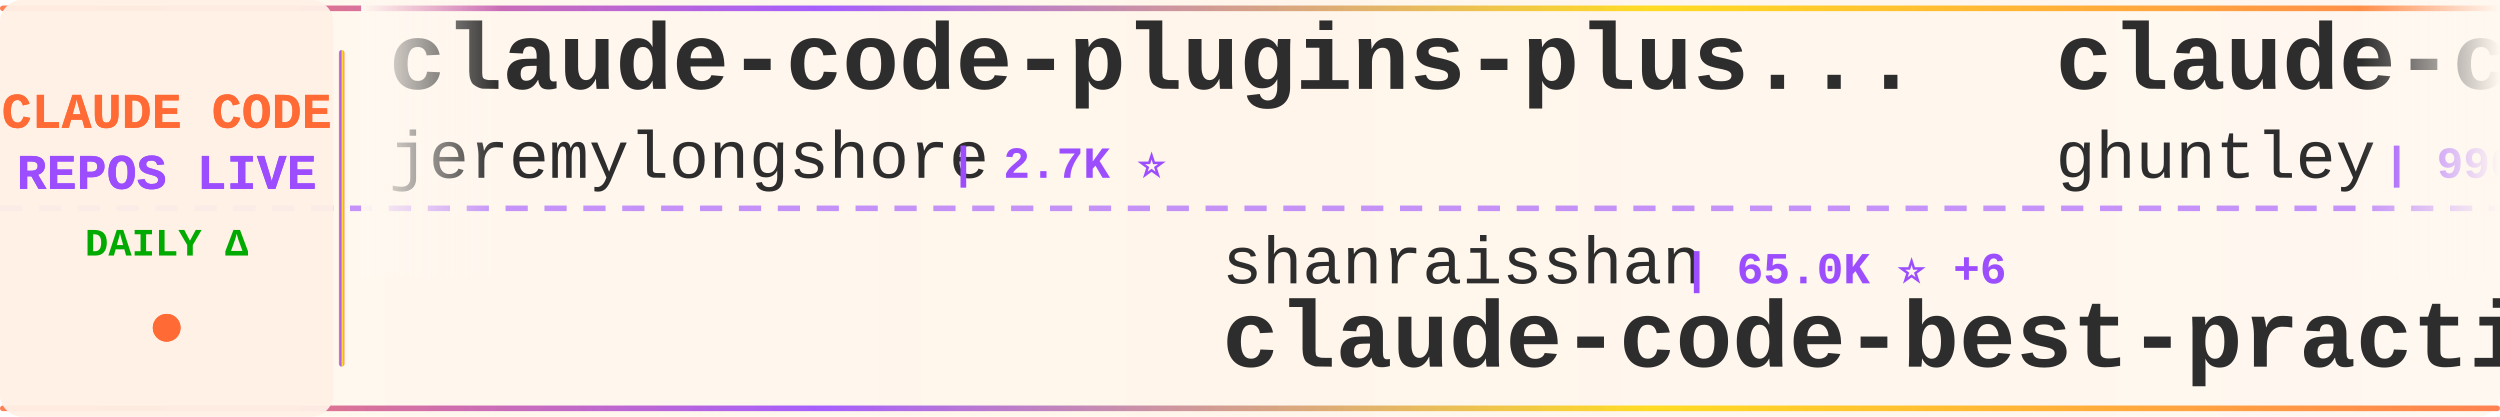
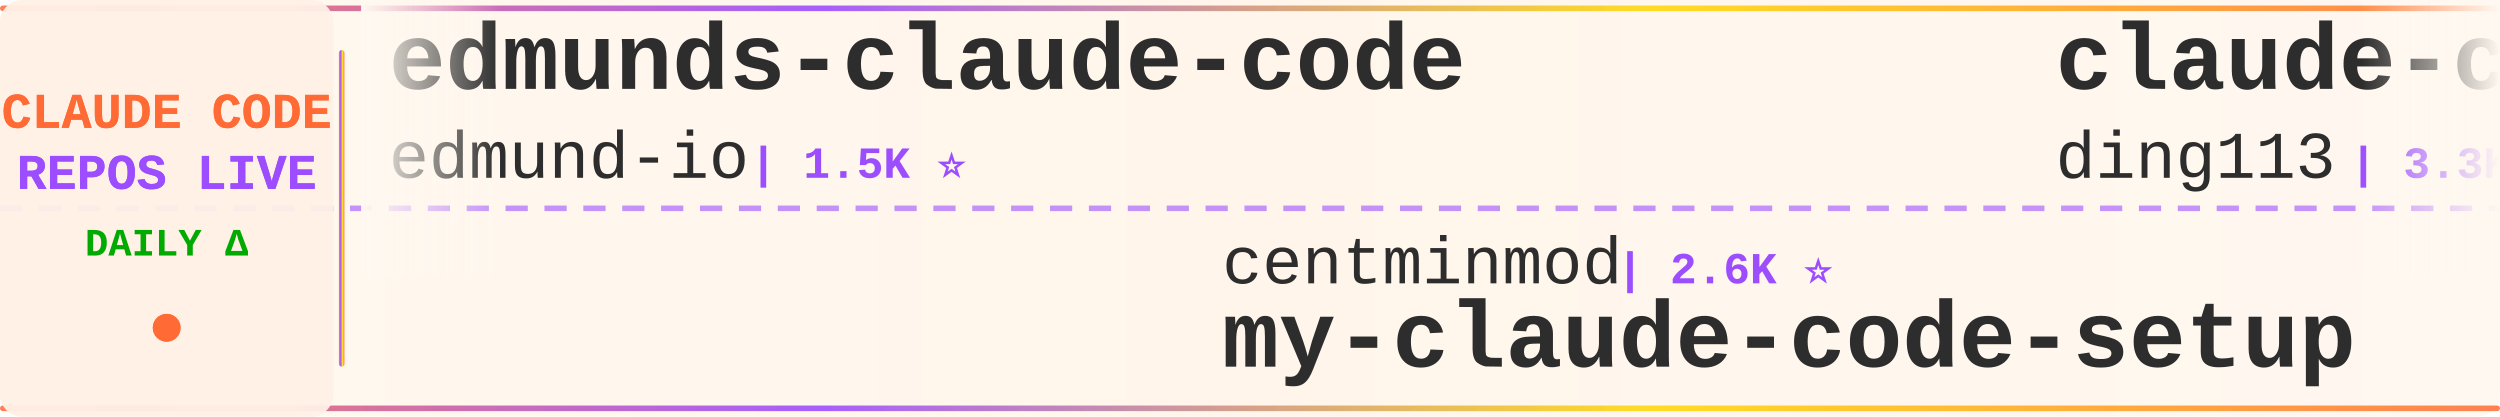
<svg xmlns="http://www.w3.org/2000/svg" width="900" height="150">
  <defs>
    <linearGradient id="tickerBg" x1="0%" y1="0%" x2="100%" y2="0%">
      <stop offset="0%" style="stop-color:#fff8f0;stop-opacity:0.98" />
      <stop offset="50%" style="stop-color:#fff5eb;stop-opacity:1" />
      <stop offset="100%" style="stop-color:#fff8f0;stop-opacity:0.98" />
    </linearGradient>
    <linearGradient id="borderGrad" x1="0%" y1="0%" x2="100%" y2="0%">
      <stop offset="0%" style="stop-color:#FF6B35;stop-opacity:0.85">
        <animate attributeName="stop-opacity" values="0.85;1;0.85" dur="2s" repeatCount="indefinite" />
      </stop>
      <stop offset="33%" style="stop-color:#9C4EFF;stop-opacity:0.9">
        <animate attributeName="stop-opacity" values="0.9;1;0.9" dur="2.2s" repeatCount="indefinite" />
      </stop>
      <stop offset="66%" style="stop-color:#FFD700;stop-opacity:0.85">
        <animate attributeName="stop-opacity" values="0.85;1;0.85" dur="1.8s" repeatCount="indefinite" />
      </stop>
      <stop offset="100%" style="stop-color:#FF6B35;stop-opacity:0.85">
        <animate attributeName="stop-opacity" values="0.85;1;0.85" dur="2s" repeatCount="indefinite" />
      </stop>
    </linearGradient>
    <filter id="textGlow">
      <feGaussianBlur stdDeviation="0.15" result="coloredBlur" />
      <feMerge>
        <feMergeNode in="coloredBlur" />
        <feMergeNode in="SourceGraphic" />
      </feMerge>
    </filter>
    <filter id="metricGlow">
      <feGaussianBlur stdDeviation="0.2" result="coloredBlur" />
      <feMerge>
        <feMergeNode in="coloredBlur" />
        <feMergeNode in="SourceGraphic" />
      </feMerge>
    </filter>
    <linearGradient id="leftFade" x1="0%" y1="0%" x2="100%" y2="0%">
      <stop offset="0%" style="stop-color:#fff8f0;stop-opacity:1" />
      <stop offset="100%" style="stop-color:#fff8f0;stop-opacity:0" />
    </linearGradient>
    <linearGradient id="rightFade" x1="0%" y1="0%" x2="100%" y2="0%">
      <stop offset="0%" style="stop-color:#fff8f0;stop-opacity:0" />
      <stop offset="100%" style="stop-color:#fff8f0;stop-opacity:1" />
    </linearGradient>
  </defs>
  <rect width="900" height="150" fill="url(#tickerBg)" rx="8" />
  <rect x="0" y="2" width="900" height="2" fill="url(#borderGrad)" rx="1" />
  <rect x="0" y="146" width="900" height="2" fill="url(#borderGrad)" rx="1" />
  <line x1="0" y1="75" x2="900" y2="75" stroke="#9C4EFF" stroke-width="2" stroke-dasharray="8 6" opacity="0.6" />
  <rect x="0" y="0" width="120" height="150" fill="#fff0e6" opacity="0.95" rx="8" />
  <text x="60" y="46" font-family="'Courier New', monospace" font-size="18" font-weight="bold" fill="#FF6B35" text-anchor="middle" filter="url(#textGlow)">
    CLAUDE CODE
  </text>
  <text x="60" y="68" font-family="'Courier New', monospace" font-size="18" font-weight="bold" fill="#9C4EFF" text-anchor="middle" filter="url(#textGlow)">
    REPOS LIVE
  </text>
  <text x="60" y="92" font-family="'Courier New', monospace" font-size="14" font-weight="bold" fill="#00aa00" text-anchor="middle">
    DAILY Δ
  </text>
  <circle cx="60" cy="118" r="5" fill="#FF6B35" filter="url(#metricGlow)">
    <animate attributeName="r" values="4;6;4" dur="1.5s" repeatCount="indefinite" />
    <animate attributeName="opacity" values="0.6;1;0.6" dur="1.5s" repeatCount="indefinite" />
  </circle>
  <rect x="122" y="18" width="2" height="114" fill="url(#borderGrad)" rx="1" />
  <clipPath id="tickerClip">
    <rect x="130" y="0" width="770" height="150" />
  </clipPath>
  <g clip-path="url(#tickerClip)">
    <g id="tickerItems">
      <animateTransform attributeName="transform" attributeType="XML" type="translate" from="0 0" to="-3000 0" dur="54s" repeatCount="indefinite" />
      <g transform="translate(0, 0)">
-         <text x="140" y="32" font-family="'Courier New', monospace" font-size="34" font-weight="bold" fill="#2d2d2d">claude-code-plugins-plus...</text>
-         <text x="140" y="64" font-family="'Courier New', monospace" font-size="24" font-weight="normal" fill="#2d2d2d" opacity="1.0">jeremylongshore</text>
-         <text x="342" y="64" font-family="'Courier New', monospace" font-size="16" font-weight="bold" fill="#9C4EFF"> | 2.7K ⭐</text>
+         <text x="140" y="32" font-family="'Courier New', monospace" font-size="34" font-weight="bold" fill="#2d2d2d">edmunds-claude-code</text>
+         <text x="140" y="64" font-family="'Courier New', monospace" font-size="24" font-weight="normal" fill="#2d2d2d" opacity="1.0">edmund-io</text>
+         <text x="270" y="64" font-family="'Courier New', monospace" font-size="16" font-weight="bold" fill="#9C4EFF"> | 1.5K ⭐</text>
      </g>
      <g transform="translate(300, 0)">
-         <text x="140" y="102" font-family="'Courier New', monospace" font-size="24" font-weight="normal" fill="#2d2d2d" opacity="1.0">shanraisshan</text>
-         <text x="306" y="102" font-family="'Courier New', monospace" font-size="16" font-weight="bold" fill="#9C4EFF"> | 65.0K ⭐ +6</text>
-         <text x="140" y="132" font-family="'Courier New', monospace" font-size="34" font-weight="bold" fill="#2d2d2d">claude-code-best-practic...</text>
+         <text x="140" y="102" font-family="'Courier New', monospace" font-size="24" font-weight="normal" fill="#2d2d2d" opacity="1.0">centminmod</text>
+         <text x="282" y="102" font-family="'Courier New', monospace" font-size="16" font-weight="bold" fill="#9C4EFF"> | 2.6K ⭐</text>
+         <text x="140" y="132" font-family="'Courier New', monospace" font-size="34" font-weight="bold" fill="#2d2d2d">my-claude-code-setup</text>
      </g>
      <g transform="translate(600, 0)">
-         <text x="140" y="32" font-family="'Courier New', monospace" font-size="34" font-weight="bold" fill="#2d2d2d">claude-code-source-code-...</text>
-         <text x="140" y="64" font-family="'Courier New', monospace" font-size="24" font-weight="normal" fill="#2d2d2d" opacity="1.0">ghuntley</text>
-         <text x="258" y="64" font-family="'Courier New', monospace" font-size="16" font-weight="bold" fill="#9C4EFF"> | 990 ⭐</text>
+         <text x="140" y="32" font-family="'Courier New', monospace" font-size="34" font-weight="bold" fill="#2d2d2d">claude-code-hub</text>
+         <text x="140" y="64" font-family="'Courier New', monospace" font-size="24" font-weight="normal" fill="#2d2d2d" opacity="1.0">ding113</text>
+         <text x="246" y="64" font-family="'Courier New', monospace" font-size="16" font-weight="bold" fill="#9C4EFF"> | 3.3K ⭐</text>
      </g>
      <g transform="translate(900, 0)">
-         <text x="140" y="102" font-family="'Courier New', monospace" font-size="24" font-weight="normal" fill="#2d2d2d" opacity="1.0">darcyegb</text>
-         <text x="258" y="102" font-family="'Courier New', monospace" font-size="16" font-weight="bold" fill="#9C4EFF"> | 760 ⭐</text>
-         <text x="140" y="132" font-family="'Courier New', monospace" font-size="34" font-weight="bold" fill="#2d2d2d">ClaudeCodeAgents</text>
+         <text x="140" y="102" font-family="'Courier New', monospace" font-size="24" font-weight="normal" fill="#2d2d2d" opacity="1.0">liuup</text>
+         <text x="222" y="102" font-family="'Courier New', monospace" font-size="16" font-weight="bold" fill="#9C4EFF"> | 3.9K ⭐ +1</text>
+         <text x="140" y="132" font-family="'Courier New', monospace" font-size="34" font-weight="bold" fill="#2d2d2d">claude-code-analysis</text>
      </g>
      <g transform="translate(1200, 0)">
-         <text x="140" y="32" font-family="'Courier New', monospace" font-size="34" font-weight="bold" fill="#2d2d2d">everything-claude-code-z...</text>
-         <text x="140" y="64" font-family="'Courier New', monospace" font-size="24" font-weight="normal" fill="#2d2d2d" opacity="1.0">xu-xiang</text>
-         <text x="258" y="64" font-family="'Courier New', monospace" font-size="16" font-weight="bold" fill="#9C4EFF"> | 1.9K ⭐</text>
+         <text x="140" y="32" font-family="'Courier New', monospace" font-size="34" font-weight="bold" fill="#2d2d2d">claude-code-router</text>
+         <text x="140" y="64" font-family="'Courier New', monospace" font-size="24" font-weight="normal" fill="#2d2d2d" opacity="1.0">musistudio</text>
+         <text x="282" y="64" font-family="'Courier New', monospace" font-size="16" font-weight="bold" fill="#9C4EFF"> | 36.9K ⭐ -3</text>
      </g>
      <g transform="translate(1500, 0)">
-         <text x="140" y="102" font-family="'Courier New', monospace" font-size="24" font-weight="normal" fill="#2d2d2d" opacity="1.0">alejandrobalderas</text>
-         <text x="366" y="102" font-family="'Courier New', monospace" font-size="16" font-weight="bold" fill="#9C4EFF"> | 2.8K ⭐</text>
-         <text x="140" y="132" font-family="'Courier New', monospace" font-size="34" font-weight="bold" fill="#2d2d2d">claude-code-from-source</text>
+         <text x="140" y="102" font-family="'Courier New', monospace" font-size="24" font-weight="normal" fill="#2d2d2d" opacity="1.0">fazxes</text>
+         <text x="234" y="102" font-family="'Courier New', monospace" font-size="16" font-weight="bold" fill="#9C4EFF"> | 232 ⭐</text>
+         <text x="140" y="132" font-family="'Courier New', monospace" font-size="34" font-weight="bold" fill="#2d2d2d">Claude-code</text>
      </g>
      <g transform="translate(1800, 0)">
-         <text x="140" y="32" font-family="'Courier New', monospace" font-size="34" font-weight="bold" fill="#2d2d2d">claude_codex_bridge</text>
-         <text x="140" y="64" font-family="'Courier New', monospace" font-size="24" font-weight="normal" fill="#2d2d2d" opacity="1.0">SeemSeam</text>
-         <text x="258" y="64" font-family="'Courier New', monospace" font-size="16" font-weight="bold" fill="#9C4EFF"> | 3.4K ⭐ +1</text>
+         <text x="140" y="32" font-family="'Courier New', monospace" font-size="34" font-weight="bold" fill="#2d2d2d">ralph-claude-code</text>
+         <text x="140" y="64" font-family="'Courier New', monospace" font-size="24" font-weight="normal" fill="#2d2d2d" opacity="1.0">frankbria</text>
+         <text x="270" y="64" font-family="'Courier New', monospace" font-size="16" font-weight="bold" fill="#9C4EFF"> | 9.6K ⭐</text>
      </g>
      <g transform="translate(2100, 0)">
-         <text x="140" y="102" font-family="'Courier New', monospace" font-size="24" font-weight="normal" fill="#2d2d2d" opacity="1.0">ding113</text>
-         <text x="246" y="102" font-family="'Courier New', monospace" font-size="16" font-weight="bold" fill="#9C4EFF"> | 3.3K ⭐ -1</text>
-         <text x="140" y="132" font-family="'Courier New', monospace" font-size="34" font-weight="bold" fill="#2d2d2d">claude-code-hub</text>
+         <text x="140" y="102" font-family="'Courier New', monospace" font-size="24" font-weight="normal" fill="#2d2d2d" opacity="1.0">AprilNEA</text>
+         <text x="258" y="102" font-family="'Courier New', monospace" font-size="16" font-weight="bold" fill="#9C4EFF"> | 391 ⭐</text>
+         <text x="140" y="132" font-family="'Courier New', monospace" font-size="34" font-weight="bold" fill="#2d2d2d">claude-code-source</text>
      </g>
      <g transform="translate(2400, 0)">
-         <text x="140" y="32" font-family="'Courier New', monospace" font-size="34" font-weight="bold" fill="#2d2d2d">claude-code-cheat-sheet</text>
-         <text x="140" y="64" font-family="'Courier New', monospace" font-size="24" font-weight="normal" fill="#2d2d2d" opacity="1.0">Njengah</text>
-         <text x="246" y="64" font-family="'Courier New', monospace" font-size="16" font-weight="bold" fill="#9C4EFF"> | 1.9K ⭐</text>
+         <text x="140" y="32" font-family="'Courier New', monospace" font-size="34" font-weight="bold" fill="#2d2d2d">claude-code-my-workflow</text>
+         <text x="140" y="64" font-family="'Courier New', monospace" font-size="24" font-weight="normal" fill="#2d2d2d" opacity="1.0">pedrohcgs</text>
+         <text x="270" y="64" font-family="'Courier New', monospace" font-size="16" font-weight="bold" fill="#9C4EFF"> | 1.5K ⭐ +1</text>
      </g>
      <g transform="translate(2700, 0)">
-         <text x="140" y="102" font-family="'Courier New', monospace" font-size="24" font-weight="normal" fill="#2d2d2d" opacity="1.0">anthropics</text>
-         <text x="282" y="102" font-family="'Courier New', monospace" font-size="16" font-weight="bold" fill="#9C4EFF"> | 956 ⭐</text>
-         <text x="140" y="132" font-family="'Courier New', monospace" font-size="34" font-weight="bold" fill="#2d2d2d">claude-code-base-action</text>
+         <text x="140" y="102" font-family="'Courier New', monospace" font-size="24" font-weight="normal" fill="#2d2d2d" opacity="1.0">wanshuiyin</text>
+         <text x="282" y="102" font-family="'Courier New', monospace" font-size="16" font-weight="bold" fill="#9C4EFF"> | 15.2K ⭐ +22</text>
+         <text x="140" y="132" font-family="'Courier New', monospace" font-size="34" font-weight="bold" fill="#2d2d2d">Auto-claude-code-researc...</text>
      </g>
      <g transform="translate(3000, 0)">
-         <text x="140" y="32" font-family="'Courier New', monospace" font-size="34" font-weight="bold" fill="#2d2d2d">claude-code-plugins-plus...</text>
-         <text x="140" y="64" font-family="'Courier New', monospace" font-size="24" font-weight="normal" fill="#2d2d2d" opacity="1.0">jeremylongshore</text>
-         <text x="342" y="64" font-family="'Courier New', monospace" font-size="16" font-weight="bold" fill="#9C4EFF"> | 2.7K ⭐</text>
+         <text x="140" y="32" font-family="'Courier New', monospace" font-size="34" font-weight="bold" fill="#2d2d2d">edmunds-claude-code</text>
+         <text x="140" y="64" font-family="'Courier New', monospace" font-size="24" font-weight="normal" fill="#2d2d2d" opacity="1.0">edmund-io</text>
+         <text x="270" y="64" font-family="'Courier New', monospace" font-size="16" font-weight="bold" fill="#9C4EFF"> | 1.5K ⭐</text>
      </g>
      <g transform="translate(3300, 0)">
-         <text x="140" y="102" font-family="'Courier New', monospace" font-size="24" font-weight="normal" fill="#2d2d2d" opacity="1.0">shanraisshan</text>
-         <text x="306" y="102" font-family="'Courier New', monospace" font-size="16" font-weight="bold" fill="#9C4EFF"> | 65.0K ⭐ +6</text>
-         <text x="140" y="132" font-family="'Courier New', monospace" font-size="34" font-weight="bold" fill="#2d2d2d">claude-code-best-practic...</text>
+         <text x="140" y="102" font-family="'Courier New', monospace" font-size="24" font-weight="normal" fill="#2d2d2d" opacity="1.0">centminmod</text>
+         <text x="282" y="102" font-family="'Courier New', monospace" font-size="16" font-weight="bold" fill="#9C4EFF"> | 2.6K ⭐</text>
+         <text x="140" y="132" font-family="'Courier New', monospace" font-size="34" font-weight="bold" fill="#2d2d2d">my-claude-code-setup</text>
      </g>
      <g transform="translate(3600, 0)">
-         <text x="140" y="32" font-family="'Courier New', monospace" font-size="34" font-weight="bold" fill="#2d2d2d">claude-code-source-code-...</text>
-         <text x="140" y="64" font-family="'Courier New', monospace" font-size="24" font-weight="normal" fill="#2d2d2d" opacity="1.0">ghuntley</text>
-         <text x="258" y="64" font-family="'Courier New', monospace" font-size="16" font-weight="bold" fill="#9C4EFF"> | 990 ⭐</text>
+         <text x="140" y="32" font-family="'Courier New', monospace" font-size="34" font-weight="bold" fill="#2d2d2d">claude-code-hub</text>
+         <text x="140" y="64" font-family="'Courier New', monospace" font-size="24" font-weight="normal" fill="#2d2d2d" opacity="1.0">ding113</text>
+         <text x="246" y="64" font-family="'Courier New', monospace" font-size="16" font-weight="bold" fill="#9C4EFF"> | 3.3K ⭐</text>
      </g>
      <g transform="translate(3900, 0)">
-         <text x="140" y="102" font-family="'Courier New', monospace" font-size="24" font-weight="normal" fill="#2d2d2d" opacity="1.0">darcyegb</text>
-         <text x="258" y="102" font-family="'Courier New', monospace" font-size="16" font-weight="bold" fill="#9C4EFF"> | 760 ⭐</text>
-         <text x="140" y="132" font-family="'Courier New', monospace" font-size="34" font-weight="bold" fill="#2d2d2d">ClaudeCodeAgents</text>
+         <text x="140" y="102" font-family="'Courier New', monospace" font-size="24" font-weight="normal" fill="#2d2d2d" opacity="1.0">liuup</text>
+         <text x="222" y="102" font-family="'Courier New', monospace" font-size="16" font-weight="bold" fill="#9C4EFF"> | 3.9K ⭐ +1</text>
+         <text x="140" y="132" font-family="'Courier New', monospace" font-size="34" font-weight="bold" fill="#2d2d2d">claude-code-analysis</text>
      </g>
    </g>
  </g>
  <rect x="130" y="0" width="50" height="100" fill="url(#leftFade)" />
  <rect x="850" y="0" width="50" height="100" fill="url(#rightFade)" />
</svg>
